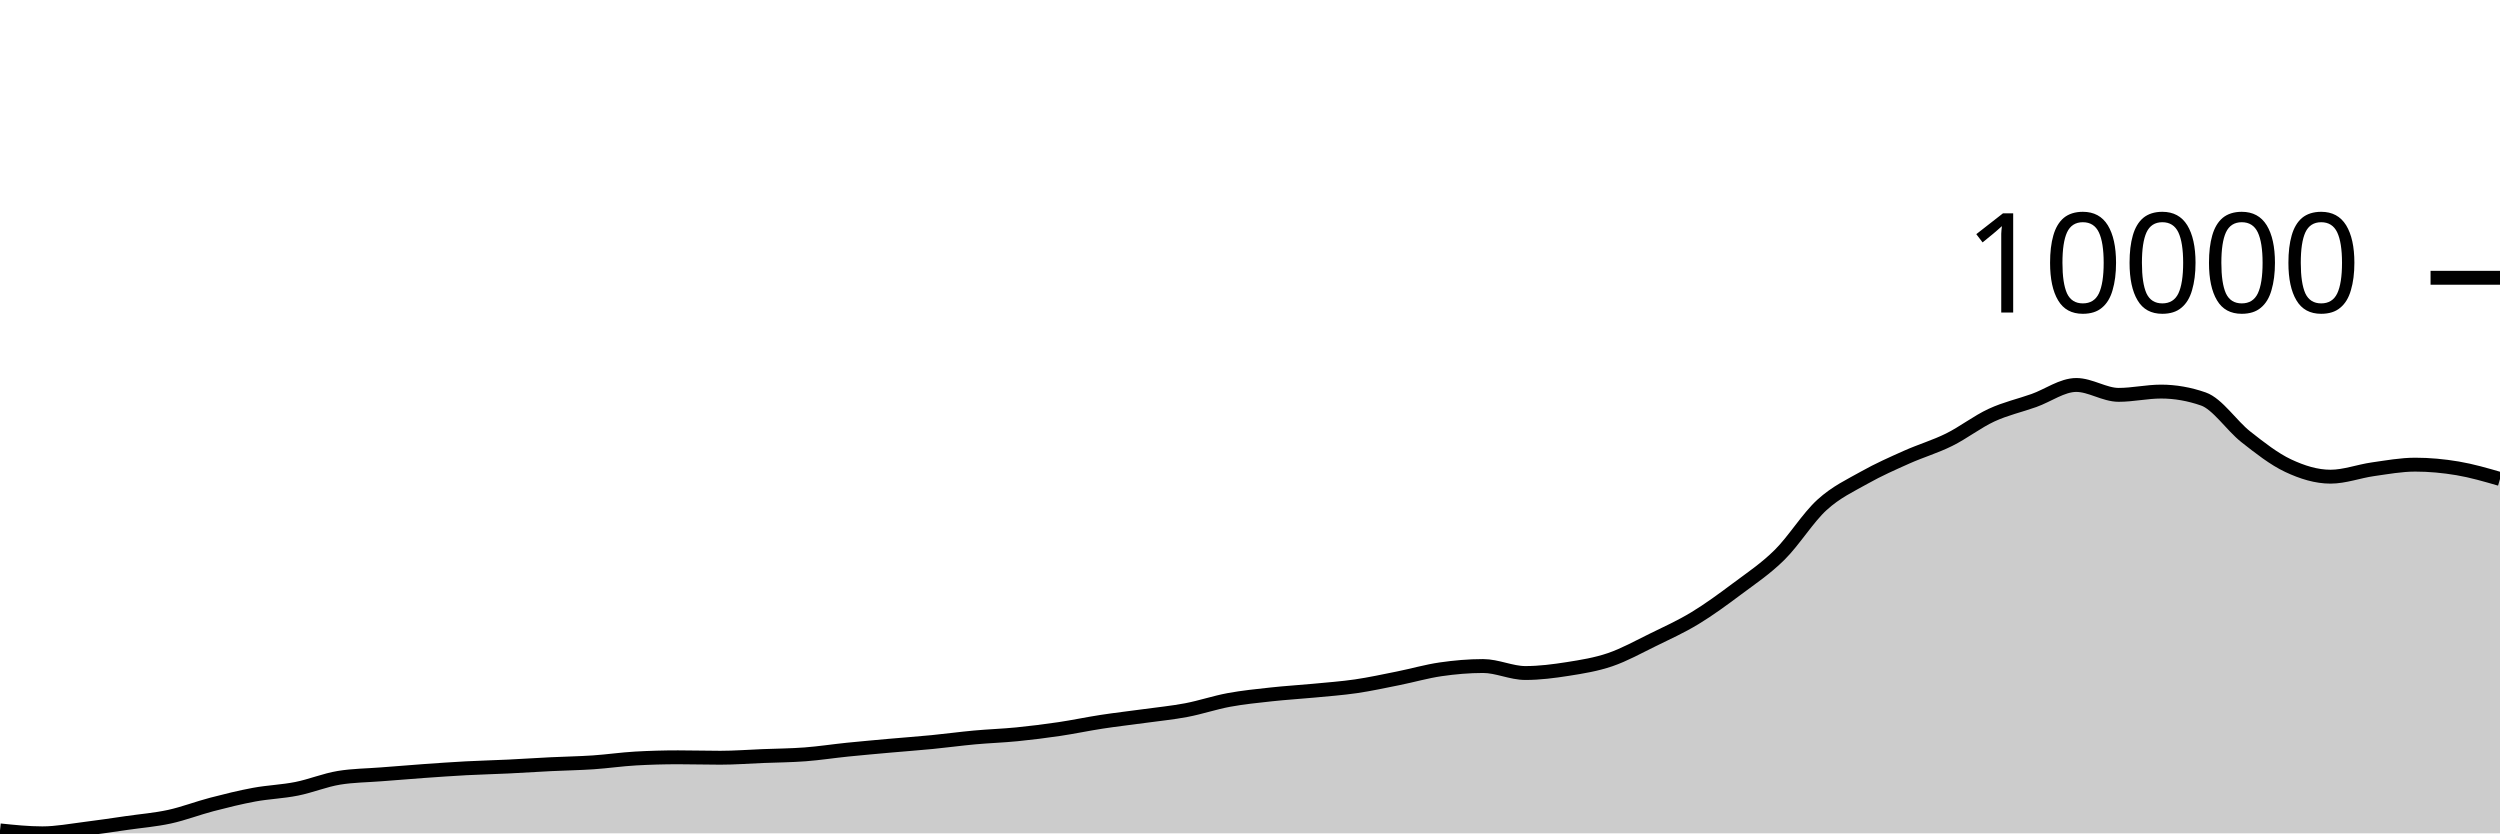
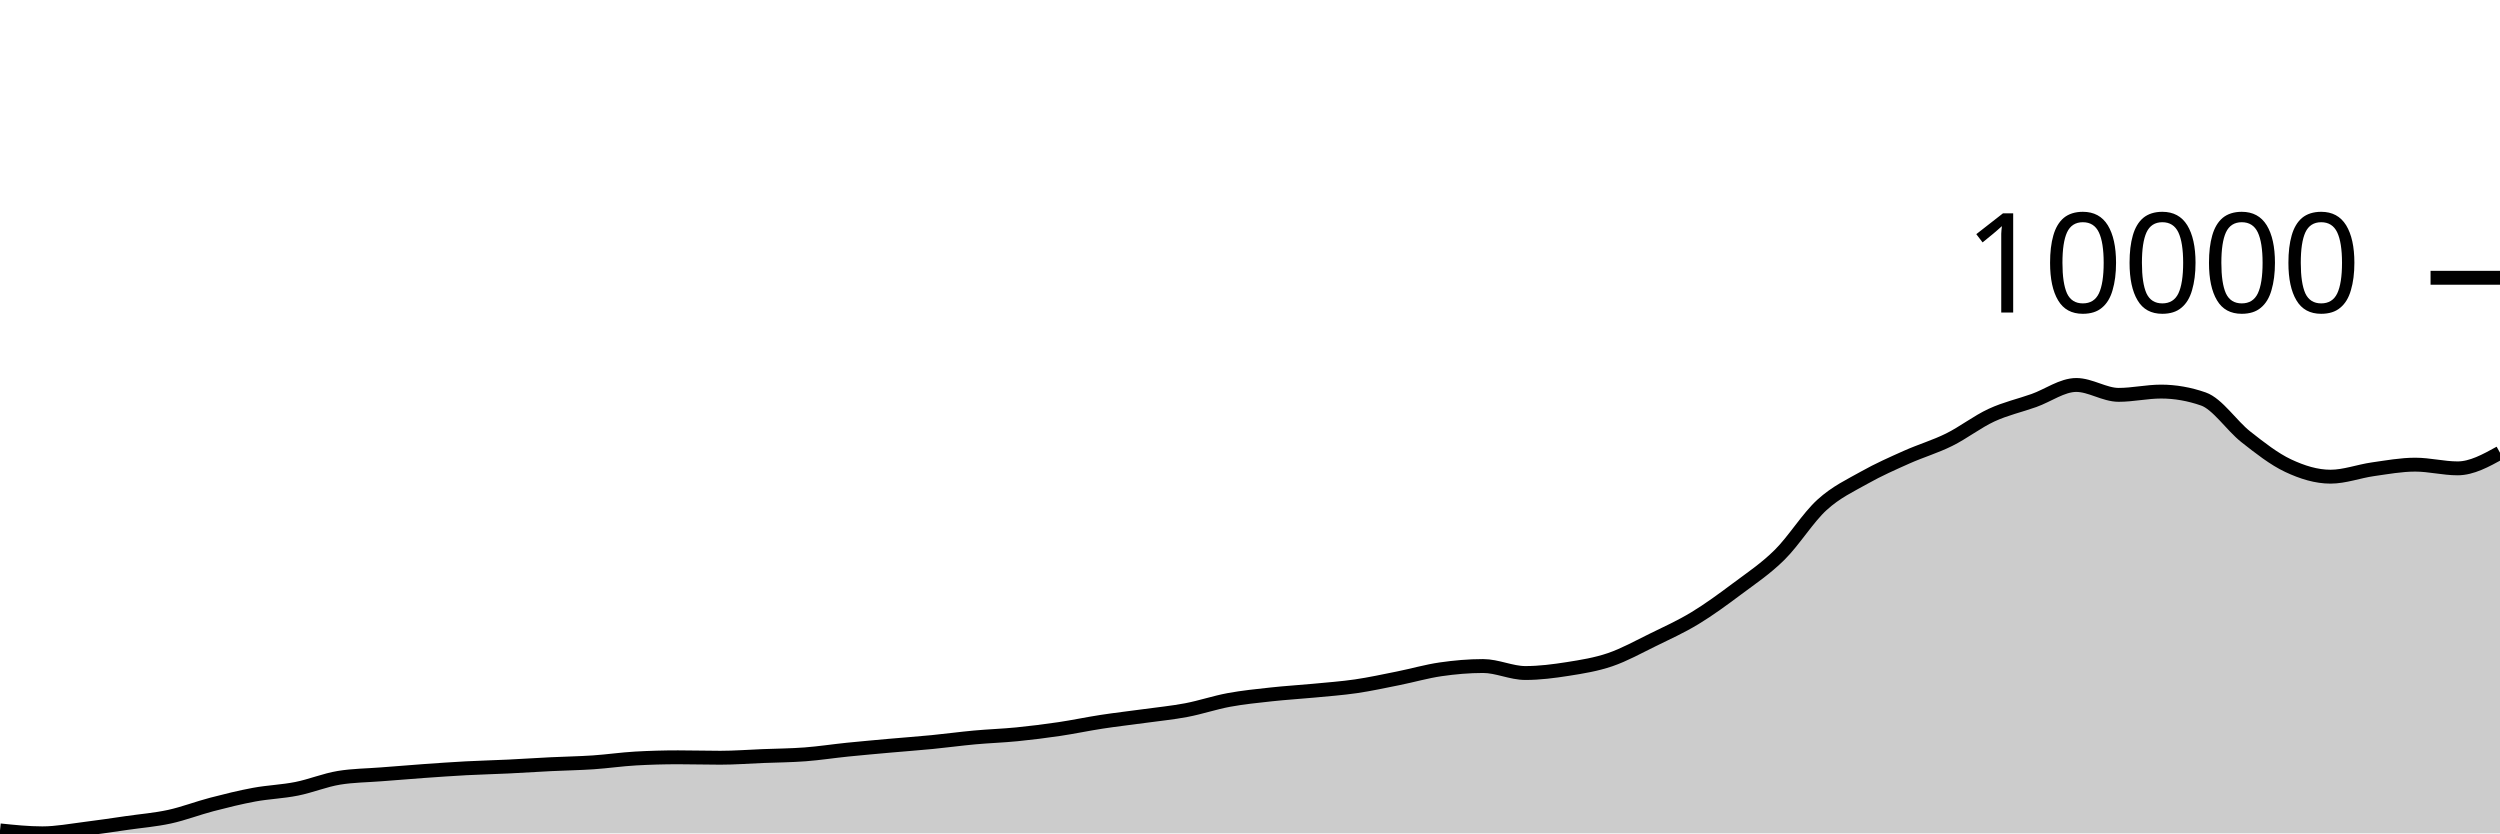
<svg xmlns="http://www.w3.org/2000/svg" viewBox="0 0 180 60">
  <g transform="translate(0,20)">
-     <path class="area" fill="rgba(0, 0, 0, 0.2)" d="M0,39.788C1.017,39.894,2.034,40,3.051,40C4.068,40,5.085,39.803,6.102,39.678C7.119,39.554,8.136,39.397,9.153,39.251C10.169,39.105,11.186,39.024,12.203,38.803C13.22,38.581,14.237,38.185,15.254,37.92C16.271,37.655,17.288,37.403,18.305,37.215C19.322,37.028,20.339,36.997,21.356,36.794C22.373,36.592,23.39,36.167,24.407,36.001C25.424,35.834,26.441,35.832,27.458,35.751C28.475,35.67,29.492,35.587,30.508,35.515C31.525,35.442,32.542,35.371,33.559,35.316C34.576,35.262,35.593,35.239,36.61,35.19C37.627,35.141,38.644,35.072,39.661,35.022C40.678,34.972,41.695,34.957,42.712,34.889C43.729,34.82,44.746,34.669,45.763,34.612C46.78,34.555,47.797,34.526,48.814,34.526C49.831,34.526,50.847,34.557,51.864,34.557C52.881,34.557,53.898,34.478,54.915,34.437C55.932,34.397,56.949,34.391,57.966,34.314C58.983,34.237,60,34.079,61.017,33.975C62.034,33.872,63.051,33.783,64.068,33.691C65.085,33.6,66.102,33.527,67.119,33.428C68.136,33.329,69.153,33.189,70.169,33.096C71.186,33.003,72.203,32.971,73.22,32.87C74.237,32.769,75.254,32.641,76.271,32.491C77.288,32.34,78.305,32.123,79.322,31.967C80.339,31.811,81.356,31.697,82.373,31.557C83.39,31.416,84.407,31.319,85.424,31.126C86.441,30.932,87.458,30.585,88.475,30.397C89.492,30.209,90.508,30.108,91.525,29.997C92.542,29.885,93.559,29.827,94.576,29.73C95.593,29.632,96.61,29.56,97.627,29.412C98.644,29.263,99.661,29.04,100.678,28.837C101.695,28.633,102.712,28.337,103.729,28.19C104.746,28.043,105.763,27.954,106.78,27.954C107.797,27.954,108.814,28.457,109.831,28.457C110.847,28.457,111.864,28.326,112.881,28.166C113.898,28.006,114.915,27.843,115.932,27.496C116.949,27.148,117.966,26.581,118.983,26.083C120,25.585,121.017,25.125,122.034,24.509C123.051,23.893,124.068,23.145,125.085,22.385C126.102,21.624,127.119,20.951,128.136,19.945C129.153,18.939,130.169,17.276,131.186,16.35C132.203,15.423,133.22,14.959,134.237,14.386C135.254,13.813,136.271,13.366,137.288,12.911C138.305,12.457,139.322,12.163,140.339,11.659C141.356,11.156,142.373,10.361,143.39,9.891C144.407,9.42,145.424,9.199,146.441,8.837C147.458,8.475,148.475,7.718,149.492,7.718C150.508,7.718,151.525,8.43,152.542,8.43C153.559,8.43,154.576,8.194,155.593,8.194C156.61,8.194,157.627,8.372,158.644,8.727C159.661,9.083,160.678,10.647,161.695,11.447C162.712,12.247,163.729,13.048,164.746,13.527C165.763,14.006,166.78,14.321,167.797,14.321C168.814,14.321,169.831,13.931,170.847,13.787C171.864,13.643,172.881,13.455,173.898,13.455C174.915,13.455,175.932,13.551,176.949,13.722C177.966,13.894,178.983,14.189,180,14.485L180,40C178.983,40,177.966,40,176.949,40C175.932,40,174.915,40,173.898,40C172.881,40,171.864,40,170.847,40C169.831,40,168.814,40,167.797,40C166.78,40,165.763,40,164.746,40C163.729,40,162.712,40,161.695,40C160.678,40,159.661,40,158.644,40C157.627,40,156.61,40,155.593,40C154.576,40,153.559,40,152.542,40C151.525,40,150.508,40,149.492,40C148.475,40,147.458,40,146.441,40C145.424,40,144.407,40,143.39,40C142.373,40,141.356,40,140.339,40C139.322,40,138.305,40,137.288,40C136.271,40,135.254,40,134.237,40C133.22,40,132.203,40,131.186,40C130.169,40,129.153,40,128.136,40C127.119,40,126.102,40,125.085,40C124.068,40,123.051,40,122.034,40C121.017,40,120,40,118.983,40C117.966,40,116.949,40,115.932,40C114.915,40,113.898,40,112.881,40C111.864,40,110.847,40,109.831,40C108.814,40,107.797,40,106.78,40C105.763,40,104.746,40,103.729,40C102.712,40,101.695,40,100.678,40C99.661,40,98.644,40,97.627,40C96.61,40,95.593,40,94.576,40C93.559,40,92.542,40,91.525,40C90.508,40,89.492,40,88.475,40C87.458,40,86.441,40,85.424,40C84.407,40,83.39,40,82.373,40C81.356,40,80.339,40,79.322,40C78.305,40,77.288,40,76.271,40C75.254,40,74.237,40,73.22,40C72.203,40,71.186,40,70.169,40C69.153,40,68.136,40,67.119,40C66.102,40,65.085,40,64.068,40C63.051,40,62.034,40,61.017,40C60,40,58.983,40,57.966,40C56.949,40,55.932,40,54.915,40C53.898,40,52.881,40,51.864,40C50.847,40,49.831,40,48.814,40C47.797,40,46.78,40,45.763,40C44.746,40,43.729,40,42.712,40C41.695,40,40.678,40,39.661,40C38.644,40,37.627,40,36.61,40C35.593,40,34.576,40,33.559,40C32.542,40,31.525,40,30.508,40C29.492,40,28.475,40,27.458,40C26.441,40,25.424,40,24.407,40C23.39,40,22.373,40,21.356,40C20.339,40,19.322,40,18.305,40C17.288,40,16.271,40,15.254,40C14.237,40,13.22,40,12.203,40C11.186,40,10.169,40,9.153,40C8.136,40,7.119,40,6.102,40C5.085,40,4.068,40,3.051,40C2.034,40,1.017,40,0,40Z" />
-     <path class="line" stroke="black" fill="none" d="M0,39.788C1.017,39.894,2.034,40,3.051,40C4.068,40,5.085,39.803,6.102,39.678C7.119,39.554,8.136,39.397,9.153,39.251C10.169,39.105,11.186,39.024,12.203,38.803C13.22,38.581,14.237,38.185,15.254,37.92C16.271,37.655,17.288,37.403,18.305,37.215C19.322,37.028,20.339,36.997,21.356,36.794C22.373,36.592,23.39,36.167,24.407,36.001C25.424,35.834,26.441,35.832,27.458,35.751C28.475,35.67,29.492,35.587,30.508,35.515C31.525,35.442,32.542,35.371,33.559,35.316C34.576,35.262,35.593,35.239,36.61,35.19C37.627,35.141,38.644,35.072,39.661,35.022C40.678,34.972,41.695,34.957,42.712,34.889C43.729,34.82,44.746,34.669,45.763,34.612C46.78,34.555,47.797,34.526,48.814,34.526C49.831,34.526,50.847,34.557,51.864,34.557C52.881,34.557,53.898,34.478,54.915,34.437C55.932,34.397,56.949,34.391,57.966,34.314C58.983,34.237,60,34.079,61.017,33.975C62.034,33.872,63.051,33.783,64.068,33.691C65.085,33.6,66.102,33.527,67.119,33.428C68.136,33.329,69.153,33.189,70.169,33.096C71.186,33.003,72.203,32.971,73.22,32.87C74.237,32.769,75.254,32.641,76.271,32.491C77.288,32.34,78.305,32.123,79.322,31.967C80.339,31.811,81.356,31.697,82.373,31.557C83.39,31.416,84.407,31.319,85.424,31.126C86.441,30.932,87.458,30.585,88.475,30.397C89.492,30.209,90.508,30.108,91.525,29.997C92.542,29.885,93.559,29.827,94.576,29.73C95.593,29.632,96.61,29.56,97.627,29.412C98.644,29.263,99.661,29.04,100.678,28.837C101.695,28.633,102.712,28.337,103.729,28.19C104.746,28.043,105.763,27.954,106.78,27.954C107.797,27.954,108.814,28.457,109.831,28.457C110.847,28.457,111.864,28.326,112.881,28.166C113.898,28.006,114.915,27.843,115.932,27.496C116.949,27.148,117.966,26.581,118.983,26.083C120,25.585,121.017,25.125,122.034,24.509C123.051,23.893,124.068,23.145,125.085,22.385C126.102,21.624,127.119,20.951,128.136,19.945C129.153,18.939,130.169,17.276,131.186,16.35C132.203,15.423,133.22,14.959,134.237,14.386C135.254,13.813,136.271,13.366,137.288,12.911C138.305,12.457,139.322,12.163,140.339,11.659C141.356,11.156,142.373,10.361,143.39,9.891C144.407,9.42,145.424,9.199,146.441,8.837C147.458,8.475,148.475,7.718,149.492,7.718C150.508,7.718,151.525,8.43,152.542,8.43C153.559,8.43,154.576,8.194,155.593,8.194C156.61,8.194,157.627,8.372,158.644,8.727C159.661,9.083,160.678,10.647,161.695,11.447C162.712,12.247,163.729,13.048,164.746,13.527C165.763,14.006,166.78,14.321,167.797,14.321C168.814,14.321,169.831,13.931,170.847,13.787C171.864,13.643,172.881,13.455,173.898,13.455C174.915,13.455,175.932,13.551,176.949,13.722C177.966,13.894,178.983,14.189,180,14.485" />
+     <path class="area" fill="rgba(0, 0, 0, 0.2)" d="M0,39.788C1.017,39.894,2.034,40,3.051,40C4.068,40,5.085,39.803,6.102,39.678C7.119,39.554,8.136,39.397,9.153,39.251C10.169,39.105,11.186,39.024,12.203,38.803C13.22,38.581,14.237,38.185,15.254,37.92C16.271,37.655,17.288,37.403,18.305,37.215C19.322,37.028,20.339,36.997,21.356,36.794C22.373,36.592,23.39,36.167,24.407,36.001C25.424,35.834,26.441,35.832,27.458,35.751C28.475,35.67,29.492,35.587,30.508,35.515C31.525,35.442,32.542,35.371,33.559,35.316C34.576,35.262,35.593,35.239,36.61,35.19C37.627,35.141,38.644,35.072,39.661,35.022C40.678,34.972,41.695,34.957,42.712,34.889C43.729,34.82,44.746,34.669,45.763,34.612C46.78,34.555,47.797,34.526,48.814,34.526C49.831,34.526,50.847,34.557,51.864,34.557C52.881,34.557,53.898,34.478,54.915,34.437C55.932,34.397,56.949,34.391,57.966,34.314C58.983,34.237,60,34.079,61.017,33.975C62.034,33.872,63.051,33.783,64.068,33.691C65.085,33.6,66.102,33.527,67.119,33.428C68.136,33.329,69.153,33.189,70.169,33.096C71.186,33.003,72.203,32.971,73.22,32.87C74.237,32.769,75.254,32.641,76.271,32.491C77.288,32.34,78.305,32.123,79.322,31.967C80.339,31.811,81.356,31.697,82.373,31.557C83.39,31.416,84.407,31.319,85.424,31.126C86.441,30.932,87.458,30.585,88.475,30.397C89.492,30.209,90.508,30.108,91.525,29.997C92.542,29.885,93.559,29.827,94.576,29.73C95.593,29.632,96.61,29.56,97.627,29.412C98.644,29.263,99.661,29.04,100.678,28.837C101.695,28.633,102.712,28.337,103.729,28.19C104.746,28.043,105.763,27.954,106.78,27.954C107.797,27.954,108.814,28.457,109.831,28.457C110.847,28.457,111.864,28.326,112.881,28.166C113.898,28.006,114.915,27.843,115.932,27.496C116.949,27.148,117.966,26.581,118.983,26.083C120,25.585,121.017,25.125,122.034,24.509C123.051,23.893,124.068,23.145,125.085,22.385C126.102,21.624,127.119,20.951,128.136,19.945C129.153,18.939,130.169,17.276,131.186,16.35C132.203,15.423,133.22,14.959,134.237,14.386C135.254,13.813,136.271,13.366,137.288,12.911C138.305,12.457,139.322,12.163,140.339,11.659C141.356,11.156,142.373,10.361,143.39,9.891C144.407,9.42,145.424,9.199,146.441,8.837C147.458,8.475,148.475,7.718,149.492,7.718C150.508,7.718,151.525,8.43,152.542,8.43C153.559,8.43,154.576,8.194,155.593,8.194C156.61,8.194,157.627,8.372,158.644,8.727C159.661,9.083,160.678,10.647,161.695,11.447C162.712,12.247,163.729,13.048,164.746,13.527C165.763,14.006,166.78,14.321,167.797,14.321C168.814,14.321,169.831,13.931,170.847,13.787C171.864,13.643,172.881,13.455,173.898,13.455C174.915,13.455,175.932,13.722,176.949,13.722C177.966,13.722,178.983,13.161,180,12.6L180,40C178.983,40,177.966,40,176.949,40C175.932,40,174.915,40,173.898,40C172.881,40,171.864,40,170.847,40C169.831,40,168.814,40,167.797,40C166.78,40,165.763,40,164.746,40C163.729,40,162.712,40,161.695,40C160.678,40,159.661,40,158.644,40C157.627,40,156.61,40,155.593,40C154.576,40,153.559,40,152.542,40C151.525,40,150.508,40,149.492,40C148.475,40,147.458,40,146.441,40C145.424,40,144.407,40,143.39,40C142.373,40,141.356,40,140.339,40C139.322,40,138.305,40,137.288,40C136.271,40,135.254,40,134.237,40C133.22,40,132.203,40,131.186,40C130.169,40,129.153,40,128.136,40C127.119,40,126.102,40,125.085,40C124.068,40,123.051,40,122.034,40C121.017,40,120,40,118.983,40C117.966,40,116.949,40,115.932,40C114.915,40,113.898,40,112.881,40C111.864,40,110.847,40,109.831,40C108.814,40,107.797,40,106.78,40C105.763,40,104.746,40,103.729,40C102.712,40,101.695,40,100.678,40C99.661,40,98.644,40,97.627,40C96.61,40,95.593,40,94.576,40C93.559,40,92.542,40,91.525,40C90.508,40,89.492,40,88.475,40C87.458,40,86.441,40,85.424,40C84.407,40,83.39,40,82.373,40C81.356,40,80.339,40,79.322,40C78.305,40,77.288,40,76.271,40C75.254,40,74.237,40,73.22,40C72.203,40,71.186,40,70.169,40C69.153,40,68.136,40,67.119,40C66.102,40,65.085,40,64.068,40C63.051,40,62.034,40,61.017,40C60,40,58.983,40,57.966,40C56.949,40,55.932,40,54.915,40C53.898,40,52.881,40,51.864,40C50.847,40,49.831,40,48.814,40C47.797,40,46.78,40,45.763,40C44.746,40,43.729,40,42.712,40C41.695,40,40.678,40,39.661,40C38.644,40,37.627,40,36.61,40C35.593,40,34.576,40,33.559,40C32.542,40,31.525,40,30.508,40C29.492,40,28.475,40,27.458,40C26.441,40,25.424,40,24.407,40C23.39,40,22.373,40,21.356,40C20.339,40,19.322,40,18.305,40C17.288,40,16.271,40,15.254,40C14.237,40,13.22,40,12.203,40C11.186,40,10.169,40,9.153,40C8.136,40,7.119,40,6.102,40C5.085,40,4.068,40,3.051,40C2.034,40,1.017,40,0,40Z" />
+     <path class="line" stroke="black" fill="none" d="M0,39.788C1.017,39.894,2.034,40,3.051,40C4.068,40,5.085,39.803,6.102,39.678C7.119,39.554,8.136,39.397,9.153,39.251C10.169,39.105,11.186,39.024,12.203,38.803C13.22,38.581,14.237,38.185,15.254,37.92C16.271,37.655,17.288,37.403,18.305,37.215C19.322,37.028,20.339,36.997,21.356,36.794C22.373,36.592,23.39,36.167,24.407,36.001C25.424,35.834,26.441,35.832,27.458,35.751C28.475,35.67,29.492,35.587,30.508,35.515C31.525,35.442,32.542,35.371,33.559,35.316C34.576,35.262,35.593,35.239,36.61,35.19C37.627,35.141,38.644,35.072,39.661,35.022C40.678,34.972,41.695,34.957,42.712,34.889C43.729,34.82,44.746,34.669,45.763,34.612C46.78,34.555,47.797,34.526,48.814,34.526C49.831,34.526,50.847,34.557,51.864,34.557C52.881,34.557,53.898,34.478,54.915,34.437C55.932,34.397,56.949,34.391,57.966,34.314C58.983,34.237,60,34.079,61.017,33.975C62.034,33.872,63.051,33.783,64.068,33.691C65.085,33.6,66.102,33.527,67.119,33.428C68.136,33.329,69.153,33.189,70.169,33.096C71.186,33.003,72.203,32.971,73.22,32.87C74.237,32.769,75.254,32.641,76.271,32.491C77.288,32.34,78.305,32.123,79.322,31.967C80.339,31.811,81.356,31.697,82.373,31.557C83.39,31.416,84.407,31.319,85.424,31.126C86.441,30.932,87.458,30.585,88.475,30.397C89.492,30.209,90.508,30.108,91.525,29.997C92.542,29.885,93.559,29.827,94.576,29.73C95.593,29.632,96.61,29.56,97.627,29.412C98.644,29.263,99.661,29.04,100.678,28.837C101.695,28.633,102.712,28.337,103.729,28.19C104.746,28.043,105.763,27.954,106.78,27.954C107.797,27.954,108.814,28.457,109.831,28.457C110.847,28.457,111.864,28.326,112.881,28.166C113.898,28.006,114.915,27.843,115.932,27.496C116.949,27.148,117.966,26.581,118.983,26.083C120,25.585,121.017,25.125,122.034,24.509C123.051,23.893,124.068,23.145,125.085,22.385C126.102,21.624,127.119,20.951,128.136,19.945C129.153,18.939,130.169,17.276,131.186,16.35C132.203,15.423,133.22,14.959,134.237,14.386C135.254,13.813,136.271,13.366,137.288,12.911C138.305,12.457,139.322,12.163,140.339,11.659C141.356,11.156,142.373,10.361,143.39,9.891C144.407,9.42,145.424,9.199,146.441,8.837C147.458,8.475,148.475,7.718,149.492,7.718C150.508,7.718,151.525,8.43,152.542,8.43C153.559,8.43,154.576,8.194,155.593,8.194C156.61,8.194,157.627,8.372,158.644,8.727C159.661,9.083,160.678,10.647,161.695,11.447C162.712,12.247,163.729,13.048,164.746,13.527C165.763,14.006,166.78,14.321,167.797,14.321C168.814,14.321,169.831,13.931,170.847,13.787C171.864,13.643,172.881,13.455,173.898,13.455C174.915,13.455,175.932,13.722,176.949,13.722C177.966,13.722,178.983,13.161,180,12.6" />
    <path class="axis-ceiling" stroke-width="1" stroke="black" fill="none" d="M175,0L180,0" />
    <text class="axis-ceiling-label" font-family="sans-serif" text-anchor="end" font-size="10px" x="170" y="2.5">10000</text>
  </g>
</svg>
